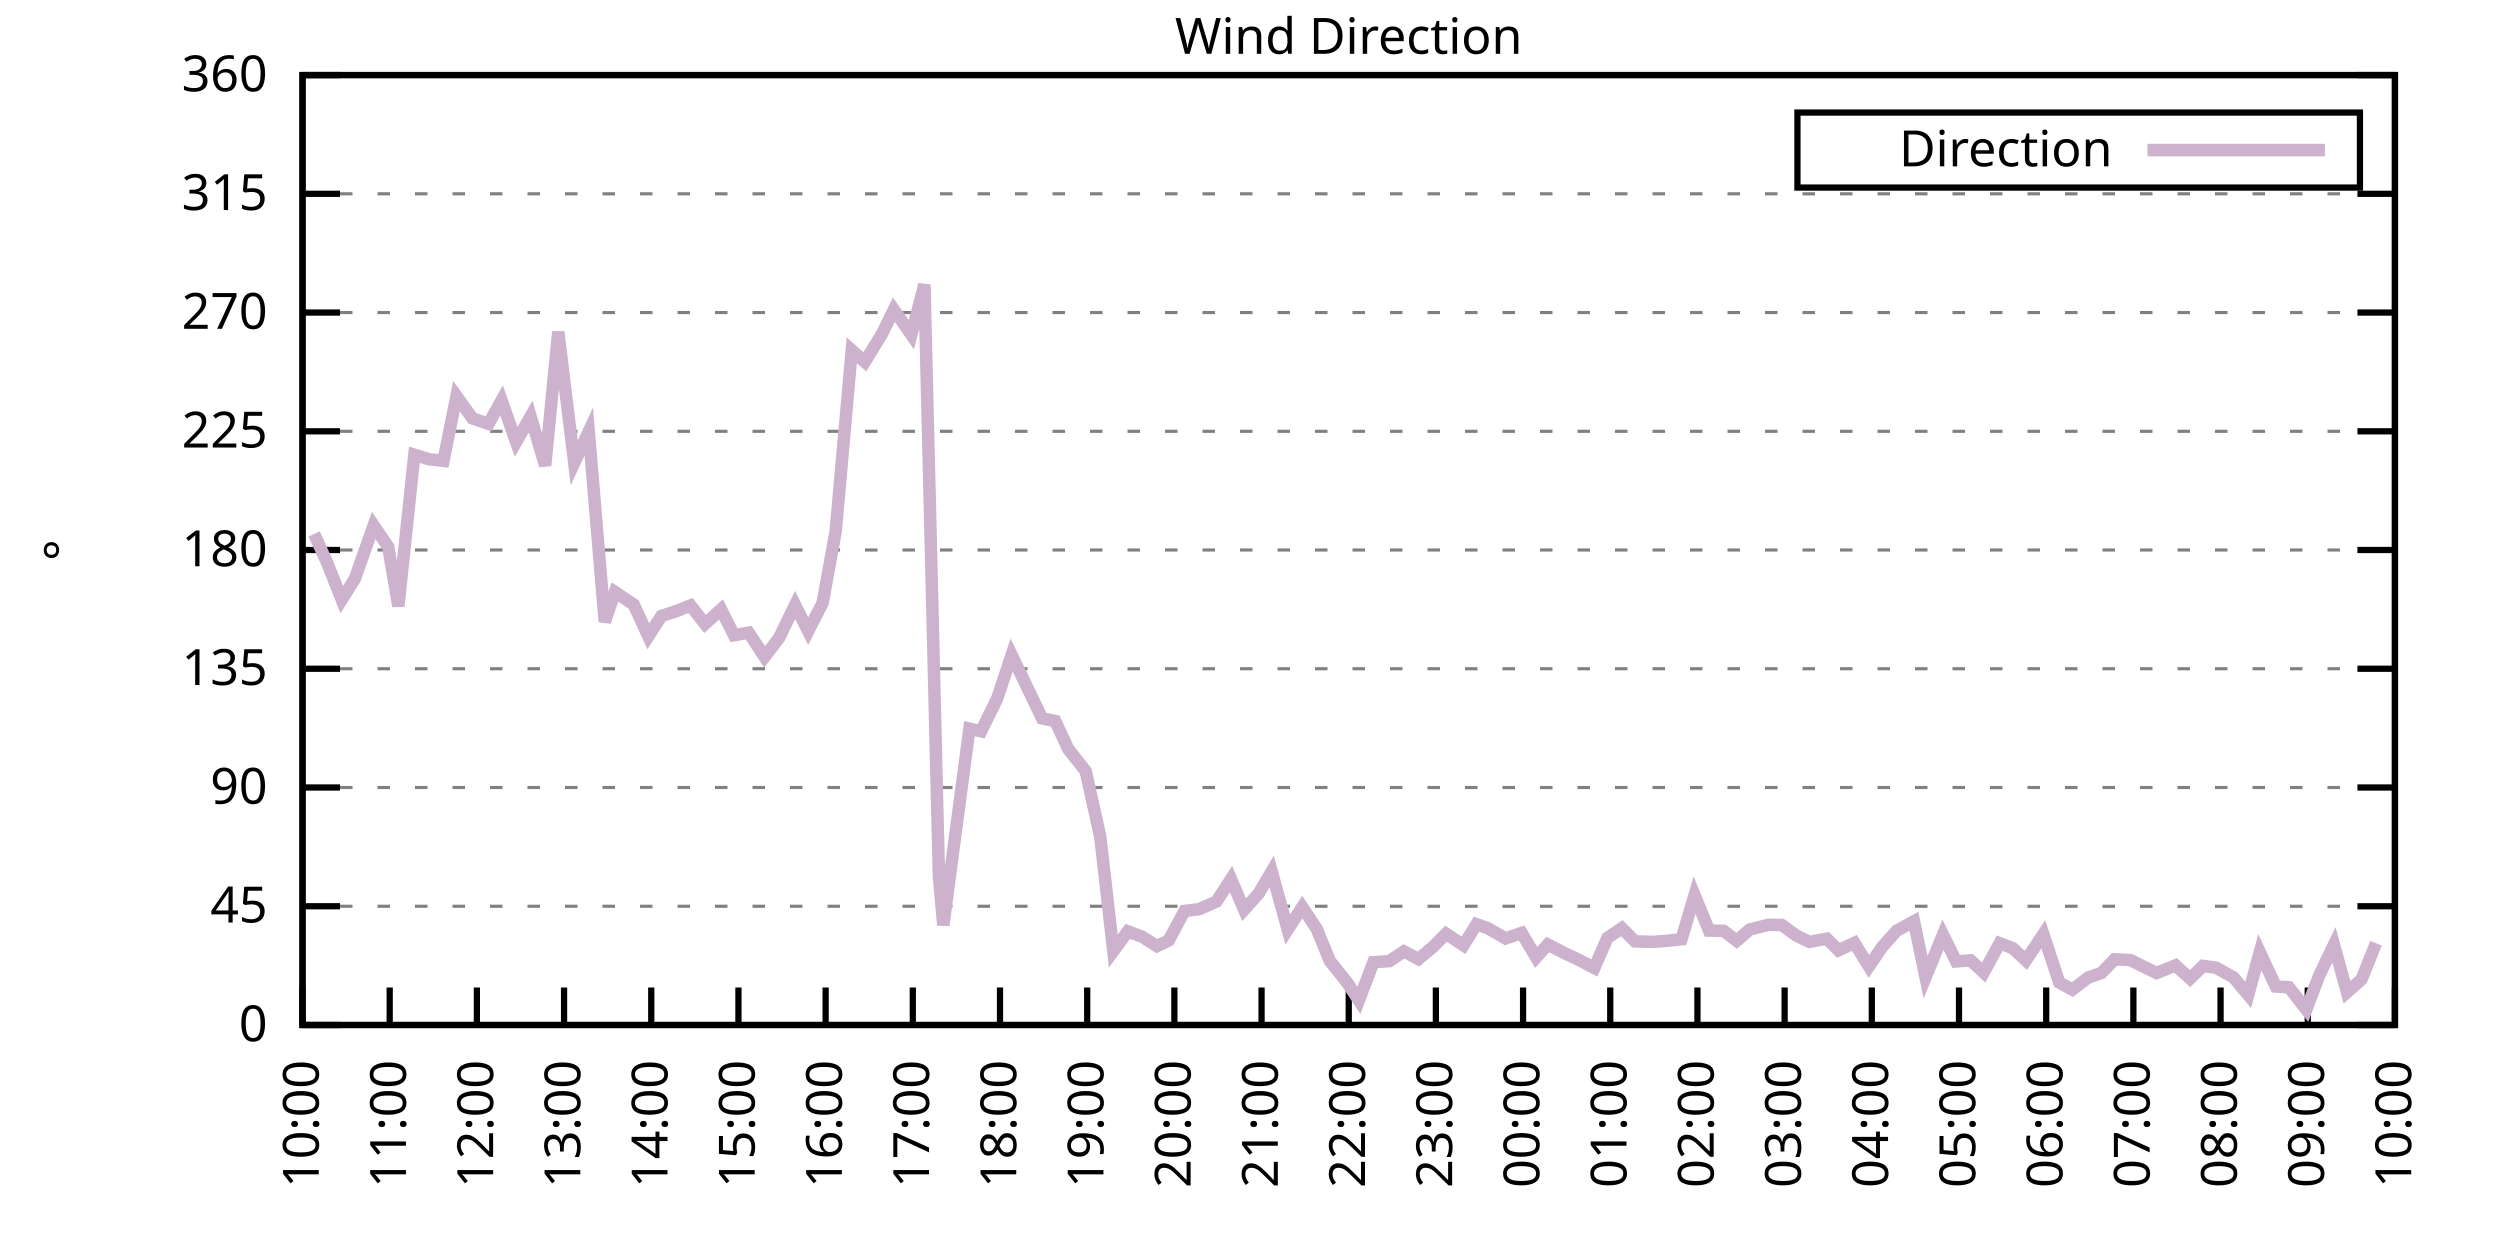
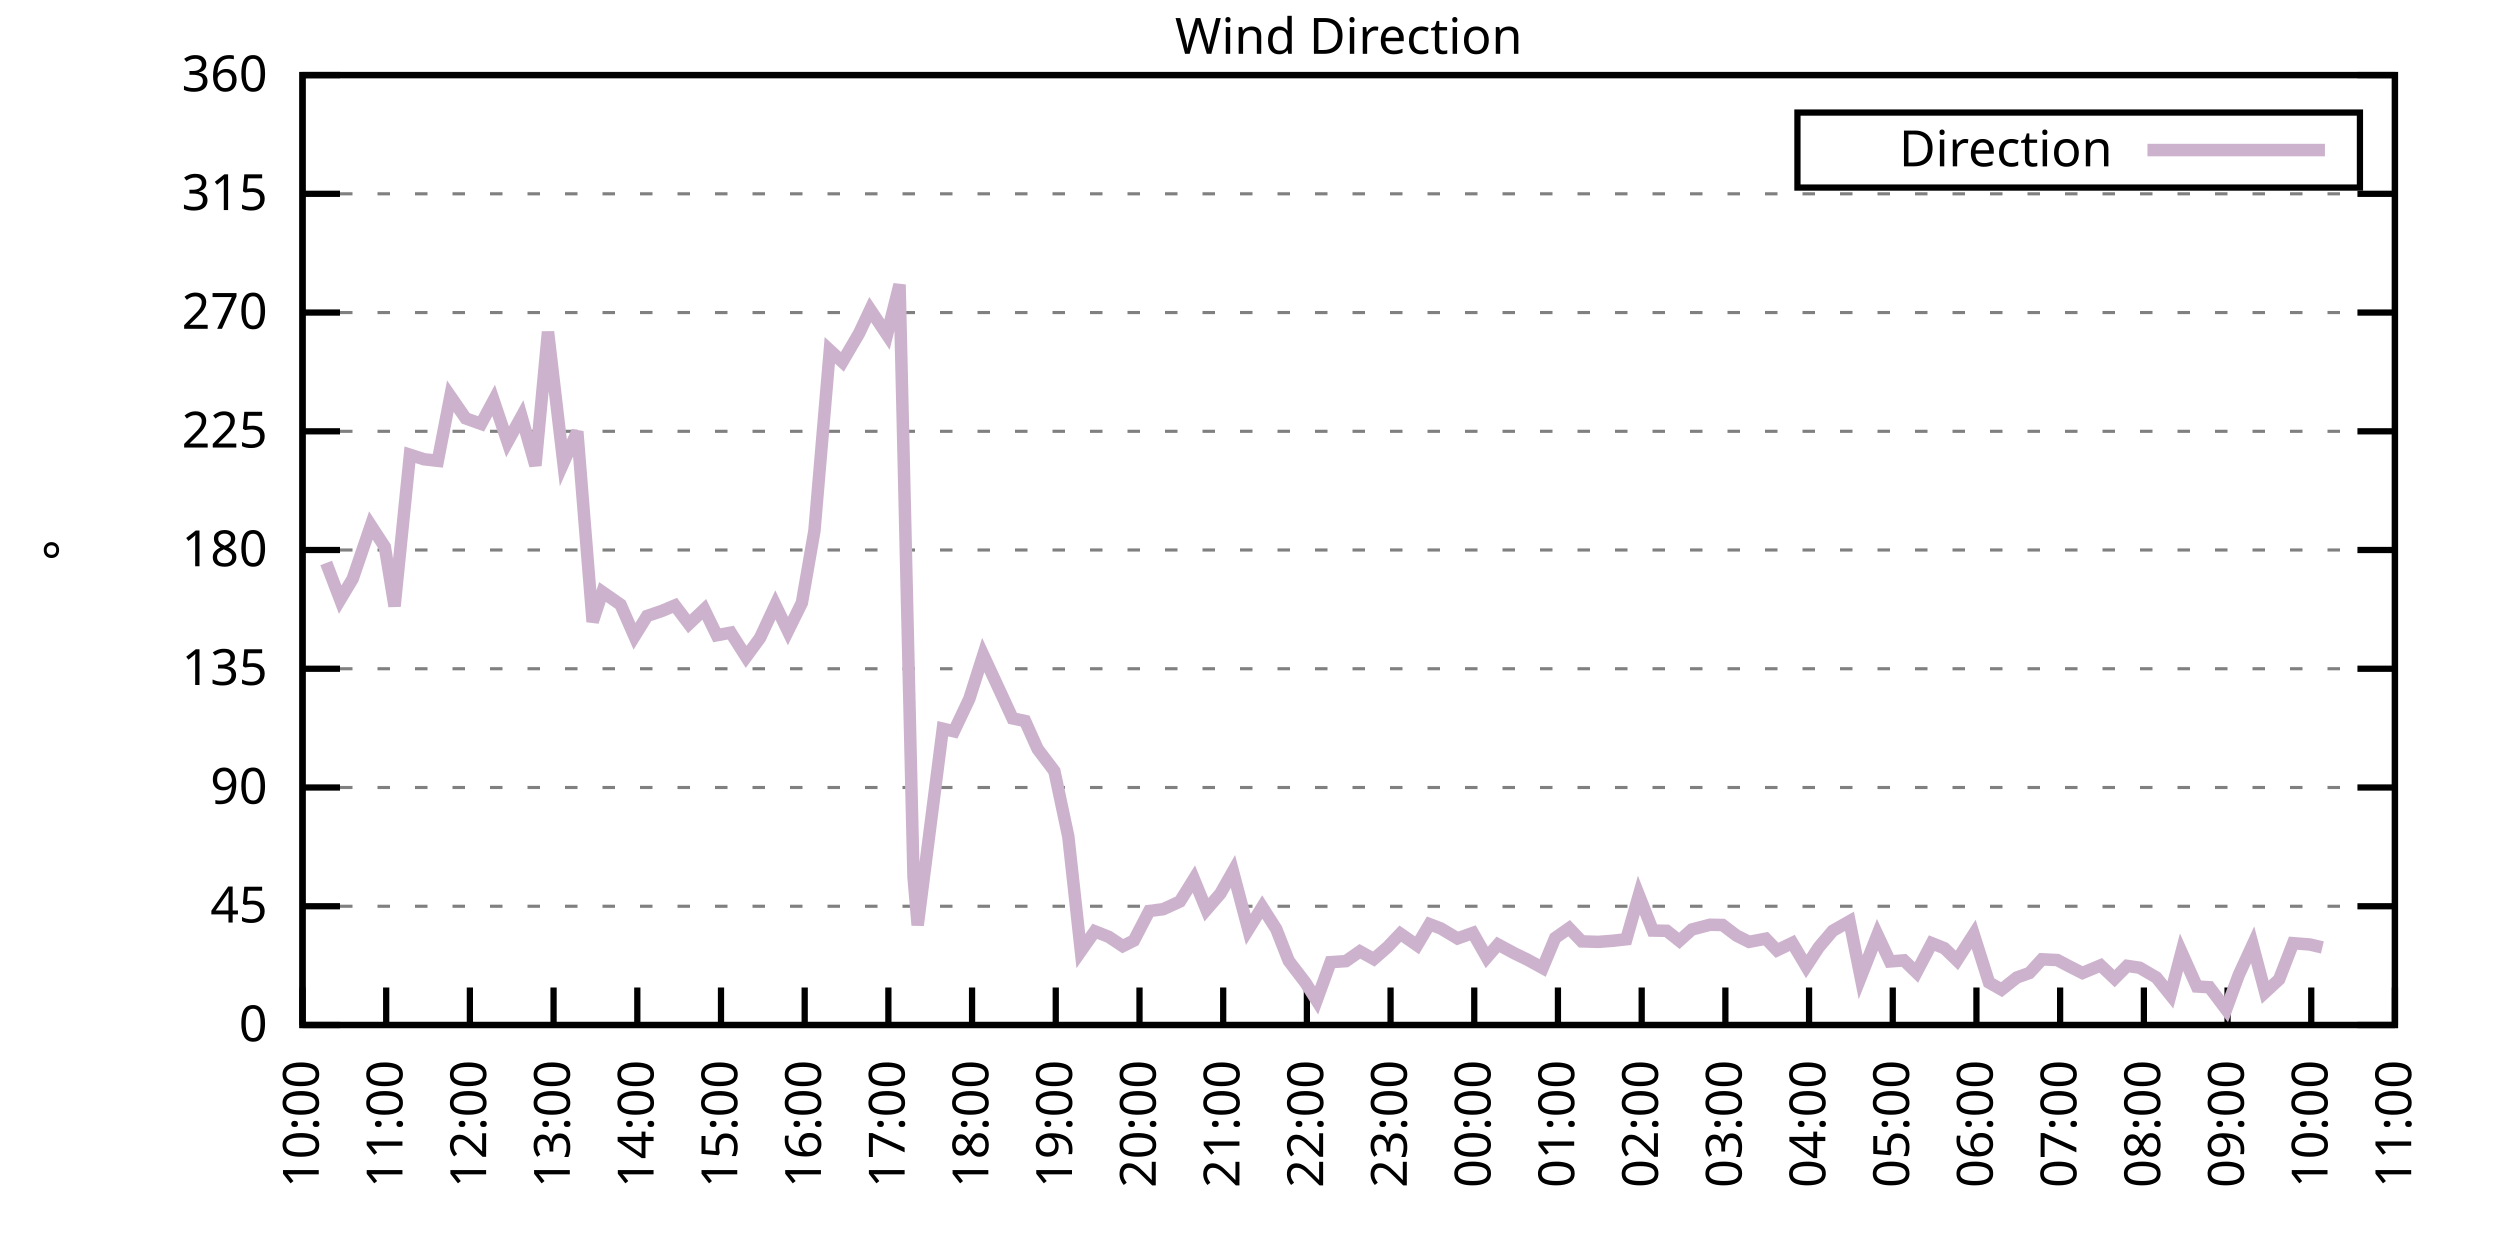
<svg xmlns="http://www.w3.org/2000/svg" xmlns:xlink="http://www.w3.org/1999/xlink" width="400" height="200" viewBox="0 0 400 200">
  <g id="gnuplot_canvas">
    <rect x="0" y="0" width="400" height="200" fill="none" />
    <defs>
      <circle id="gpDot" r="0.5" stroke-width="0.5" stroke="currentColor" />
      <path id="gpPt0" stroke-width="0.333" stroke="currentColor" d="M-1,0 h2 M0,-1 v2" />
      <path id="gpPt1" stroke-width="0.333" stroke="currentColor" d="M-1,-1 L1,1 M1,-1 L-1,1" />
      <path id="gpPt2" stroke-width="0.333" stroke="currentColor" d="M-1,0 L1,0 M0,-1 L0,1 M-1,-1 L1,1 M-1,1 L1,-1" />
      <rect id="gpPt3" stroke-width="0.333" stroke="currentColor" x="-1" y="-1" width="2" height="2" />
      <rect id="gpPt4" stroke-width="0.333" stroke="currentColor" fill="currentColor" x="-1" y="-1" width="2" height="2" />
      <circle id="gpPt5" stroke-width="0.333" stroke="currentColor" cx="0" cy="0" r="1" />
      <use xlink:href="#gpPt5" id="gpPt6" fill="currentColor" stroke="none" />
      <path id="gpPt7" stroke-width="0.333" stroke="currentColor" d="M0,-1.33 L-1.33,0.67 L1.33,0.67 z" />
      <use xlink:href="#gpPt7" id="gpPt8" fill="currentColor" stroke="none" />
      <use xlink:href="#gpPt7" id="gpPt9" stroke="currentColor" transform="rotate(180)" />
      <use xlink:href="#gpPt9" id="gpPt10" fill="currentColor" stroke="none" />
      <use xlink:href="#gpPt3" id="gpPt11" stroke="currentColor" transform="rotate(45)" />
      <use xlink:href="#gpPt11" id="gpPt12" fill="currentColor" stroke="none" />
      <path id="gpPt13" stroke-width="0.333" stroke="currentColor" d="M0,1.330 L1.265,0.411 L0.782,-1.067 L-0.782,-1.076 L-1.265,0.411 z" />
      <use xlink:href="#gpPt13" id="gpPt14" fill="currentColor" stroke="none" />
      <filter id="textbox" filterUnits="objectBoundingBox" x="0" y="0" height="1" width="1">
        <feFlood flood-color="white" flood-opacity="1" result="bgnd" />
        <feComposite in="SourceGraphic" in2="bgnd" operator="atop" />
      </filter>
      <filter id="greybox" filterUnits="objectBoundingBox" x="0" y="0" height="1" width="1">
        <feFlood flood-color="lightgrey" flood-opacity="1" result="grey" />
        <feComposite in="SourceGraphic" in2="grey" operator="atop" />
      </filter>
    </defs>
    <g fill="none" color="white" stroke="currentColor" stroke-width="1.00" stroke-linecap="butt" stroke-linejoin="miter">
</g>
    <g fill="none" color="black" stroke="currentColor" stroke-width="1.00" stroke-linecap="butt" stroke-linejoin="miter">
      <g stroke="none" shape-rendering="crispEdges">
        <polygon fill="rgb(255, 255, 255)" points="48.40,164.00 383.18,164.00 383.18,12.02 48.40,12.02 " />
      </g>
    </g>
    <g fill="none" color="black" stroke="currentColor" stroke-width="1.00" stroke-linecap="butt" stroke-linejoin="miter">
</g>
    <g fill="none" color="black" stroke="black" stroke-width="0.50" stroke-linecap="butt" stroke-linejoin="miter">
</g>
    <g fill="none" color="gray" stroke="currentColor" stroke-width="0.50" stroke-linecap="butt" stroke-linejoin="miter">
      <path stroke="gray" stroke-dasharray="2,4" class="gridline" d="M48.40,164.00 L383.19,164.00  " />
    </g>
    <g fill="none" color="gray" stroke="gray" stroke-width="1.00" stroke-linecap="butt" stroke-linejoin="miter">
</g>
    <g fill="none" color="black" stroke="currentColor" stroke-width="1.00" stroke-linecap="butt" stroke-linejoin="miter">
      <path stroke="black" d="M48.40,164.00 L54.40,164.00 M383.19,164.00 L377.19,164.00  " />
      <g transform="translate(42.80,166.60)" stroke="none" fill="black" font-family="Sans" font-size="8.00" text-anchor="end">
        <text>
          <tspan font-family="Sans"> 0</tspan>
        </text>
      </g>
    </g>
    <g fill="none" color="black" stroke="currentColor" stroke-width="1.00" stroke-linecap="butt" stroke-linejoin="miter">
</g>
    <g fill="none" color="black" stroke="black" stroke-width="0.50" stroke-linecap="butt" stroke-linejoin="miter">
</g>
    <g fill="none" color="gray" stroke="currentColor" stroke-width="0.50" stroke-linecap="butt" stroke-linejoin="miter">
      <path stroke="gray" stroke-dasharray="2,4" class="gridline" d="M48.40,145.00 L383.19,145.00  " />
    </g>
    <g fill="none" color="gray" stroke="gray" stroke-width="1.00" stroke-linecap="butt" stroke-linejoin="miter">
</g>
    <g fill="none" color="black" stroke="currentColor" stroke-width="1.00" stroke-linecap="butt" stroke-linejoin="miter">
      <path stroke="black" d="M48.40,145.00 L54.40,145.00 M383.19,145.00 L377.19,145.00  " />
      <g transform="translate(42.80,147.60)" stroke="none" fill="black" font-family="Sans" font-size="8.00" text-anchor="end">
        <text>
          <tspan font-family="Sans"> 45</tspan>
        </text>
      </g>
    </g>
    <g fill="none" color="black" stroke="currentColor" stroke-width="1.00" stroke-linecap="butt" stroke-linejoin="miter">
</g>
    <g fill="none" color="black" stroke="black" stroke-width="0.50" stroke-linecap="butt" stroke-linejoin="miter">
</g>
    <g fill="none" color="gray" stroke="currentColor" stroke-width="0.50" stroke-linecap="butt" stroke-linejoin="miter">
      <path stroke="gray" stroke-dasharray="2,4" class="gridline" d="M48.40,126.00 L383.19,126.00  " />
    </g>
    <g fill="none" color="gray" stroke="gray" stroke-width="1.00" stroke-linecap="butt" stroke-linejoin="miter">
</g>
    <g fill="none" color="black" stroke="currentColor" stroke-width="1.00" stroke-linecap="butt" stroke-linejoin="miter">
      <path stroke="black" d="M48.40,126.00 L54.40,126.00 M383.19,126.00 L377.19,126.00  " />
      <g transform="translate(42.80,128.60)" stroke="none" fill="black" font-family="Sans" font-size="8.00" text-anchor="end">
        <text>
          <tspan font-family="Sans"> 90</tspan>
        </text>
      </g>
    </g>
    <g fill="none" color="black" stroke="currentColor" stroke-width="1.00" stroke-linecap="butt" stroke-linejoin="miter">
</g>
    <g fill="none" color="black" stroke="black" stroke-width="0.50" stroke-linecap="butt" stroke-linejoin="miter">
</g>
    <g fill="none" color="gray" stroke="currentColor" stroke-width="0.50" stroke-linecap="butt" stroke-linejoin="miter">
      <path stroke="gray" stroke-dasharray="2,4" class="gridline" d="M48.40,107.00 L383.19,107.00  " />
    </g>
    <g fill="none" color="gray" stroke="gray" stroke-width="1.00" stroke-linecap="butt" stroke-linejoin="miter">
</g>
    <g fill="none" color="black" stroke="currentColor" stroke-width="1.00" stroke-linecap="butt" stroke-linejoin="miter">
      <path stroke="black" d="M48.40,107.00 L54.40,107.00 M383.19,107.00 L377.19,107.00  " />
      <g transform="translate(42.80,109.60)" stroke="none" fill="black" font-family="Sans" font-size="8.00" text-anchor="end">
        <text>
          <tspan font-family="Sans"> 135</tspan>
        </text>
      </g>
    </g>
    <g fill="none" color="black" stroke="currentColor" stroke-width="1.00" stroke-linecap="butt" stroke-linejoin="miter">
</g>
    <g fill="none" color="black" stroke="black" stroke-width="0.50" stroke-linecap="butt" stroke-linejoin="miter">
</g>
    <g fill="none" color="gray" stroke="currentColor" stroke-width="0.50" stroke-linecap="butt" stroke-linejoin="miter">
      <path stroke="gray" stroke-dasharray="2,4" class="gridline" d="M48.40,88.00 L383.19,88.00  " />
    </g>
    <g fill="none" color="gray" stroke="gray" stroke-width="1.00" stroke-linecap="butt" stroke-linejoin="miter">
</g>
    <g fill="none" color="black" stroke="currentColor" stroke-width="1.00" stroke-linecap="butt" stroke-linejoin="miter">
      <path stroke="black" d="M48.40,88.00 L54.40,88.00 M383.19,88.00 L377.19,88.00  " />
      <g transform="translate(42.80,90.60)" stroke="none" fill="black" font-family="Sans" font-size="8.00" text-anchor="end">
        <text>
          <tspan font-family="Sans"> 180</tspan>
        </text>
      </g>
    </g>
    <g fill="none" color="black" stroke="currentColor" stroke-width="1.00" stroke-linecap="butt" stroke-linejoin="miter">
</g>
    <g fill="none" color="black" stroke="black" stroke-width="0.50" stroke-linecap="butt" stroke-linejoin="miter">
</g>
    <g fill="none" color="gray" stroke="currentColor" stroke-width="0.50" stroke-linecap="butt" stroke-linejoin="miter">
      <path stroke="gray" stroke-dasharray="2,4" class="gridline" d="M48.40,69.01 L383.19,69.01  " />
    </g>
    <g fill="none" color="gray" stroke="gray" stroke-width="1.00" stroke-linecap="butt" stroke-linejoin="miter">
</g>
    <g fill="none" color="black" stroke="currentColor" stroke-width="1.00" stroke-linecap="butt" stroke-linejoin="miter">
      <path stroke="black" d="M48.40,69.01 L54.40,69.01 M383.19,69.01 L377.19,69.01  " />
      <g transform="translate(42.80,71.61)" stroke="none" fill="black" font-family="Sans" font-size="8.00" text-anchor="end">
        <text>
          <tspan font-family="Sans"> 225</tspan>
        </text>
      </g>
    </g>
    <g fill="none" color="black" stroke="currentColor" stroke-width="1.00" stroke-linecap="butt" stroke-linejoin="miter">
</g>
    <g fill="none" color="black" stroke="black" stroke-width="0.50" stroke-linecap="butt" stroke-linejoin="miter">
</g>
    <g fill="none" color="gray" stroke="currentColor" stroke-width="0.50" stroke-linecap="butt" stroke-linejoin="miter">
      <path stroke="gray" stroke-dasharray="2,4" class="gridline" d="M48.40,50.01 L383.19,50.01  " />
    </g>
    <g fill="none" color="gray" stroke="gray" stroke-width="1.00" stroke-linecap="butt" stroke-linejoin="miter">
</g>
    <g fill="none" color="black" stroke="currentColor" stroke-width="1.00" stroke-linecap="butt" stroke-linejoin="miter">
      <path stroke="black" d="M48.40,50.01 L54.40,50.01 M383.19,50.01 L377.19,50.01  " />
      <g transform="translate(42.80,52.61)" stroke="none" fill="black" font-family="Sans" font-size="8.00" text-anchor="end">
        <text>
          <tspan font-family="Sans"> 270</tspan>
        </text>
      </g>
    </g>
    <g fill="none" color="black" stroke="currentColor" stroke-width="1.00" stroke-linecap="butt" stroke-linejoin="miter">
</g>
    <g fill="none" color="black" stroke="black" stroke-width="0.50" stroke-linecap="butt" stroke-linejoin="miter">
</g>
    <g fill="none" color="gray" stroke="currentColor" stroke-width="0.50" stroke-linecap="butt" stroke-linejoin="miter">
      <path stroke="gray" stroke-dasharray="2,4" class="gridline" d="M48.40,31.01 L383.19,31.01  " />
    </g>
    <g fill="none" color="gray" stroke="gray" stroke-width="1.00" stroke-linecap="butt" stroke-linejoin="miter">
</g>
    <g fill="none" color="black" stroke="currentColor" stroke-width="1.00" stroke-linecap="butt" stroke-linejoin="miter">
      <path stroke="black" d="M48.40,31.01 L54.40,31.01 M383.19,31.01 L377.19,31.01  " />
      <g transform="translate(42.80,33.61)" stroke="none" fill="black" font-family="Sans" font-size="8.00" text-anchor="end">
        <text>
          <tspan font-family="Sans"> 315</tspan>
        </text>
      </g>
    </g>
    <g fill="none" color="black" stroke="currentColor" stroke-width="1.00" stroke-linecap="butt" stroke-linejoin="miter">
</g>
    <g fill="none" color="black" stroke="black" stroke-width="0.50" stroke-linecap="butt" stroke-linejoin="miter">
</g>
    <g fill="none" color="gray" stroke="currentColor" stroke-width="0.50" stroke-linecap="butt" stroke-linejoin="miter">
      <path stroke="gray" stroke-dasharray="2,4" class="gridline" d="M48.40,12.01 L383.19,12.01  " />
    </g>
    <g fill="none" color="gray" stroke="gray" stroke-width="1.00" stroke-linecap="butt" stroke-linejoin="miter">
</g>
    <g fill="none" color="black" stroke="currentColor" stroke-width="1.00" stroke-linecap="butt" stroke-linejoin="miter">
      <path stroke="black" d="M48.40,12.01 L54.40,12.01 M383.19,12.01 L377.19,12.01  " />
      <g transform="translate(42.80,14.61)" stroke="none" fill="black" font-family="Sans" font-size="8.00" text-anchor="end">
        <text>
          <tspan font-family="Sans"> 360</tspan>
        </text>
      </g>
    </g>
    <g fill="none" color="black" stroke="currentColor" stroke-width="1.00" stroke-linecap="butt" stroke-linejoin="miter">
      <path stroke="black" d="M48.40,164.00 L48.40,158.00  " />
      <g transform="translate(51.00,169.60) rotate(270.00)" stroke="none" fill="black" font-family="Sans" font-size="8.00" text-anchor="end">
        <text>
          <tspan font-family="Sans">10:00</tspan>
        </text>
      </g>
    </g>
    <g fill="none" color="black" stroke="currentColor" stroke-width="1.00" stroke-linecap="butt" stroke-linejoin="miter">
-       <path stroke="black" d="M62.35,164.00 L62.35,158.00  " />
-       <g transform="translate(64.95,169.60) rotate(270.00)" stroke="none" fill="black" font-family="Sans" font-size="8.00" text-anchor="end">
+       <path stroke="black" d="M61.79,164.00 L61.79,158.00  " />
+       <g transform="translate(64.39,169.60) rotate(270.00)" stroke="none" fill="black" font-family="Sans" font-size="8.00" text-anchor="end">
        <text>
          <tspan font-family="Sans">11:00</tspan>
        </text>
      </g>
    </g>
    <g fill="none" color="black" stroke="currentColor" stroke-width="1.00" stroke-linecap="butt" stroke-linejoin="miter">
-       <path stroke="black" d="M76.30,164.00 L76.30,158.00  " />
-       <g transform="translate(78.90,169.60) rotate(270.00)" stroke="none" fill="black" font-family="Sans" font-size="8.00" text-anchor="end">
+       <path stroke="black" d="M75.18,164.00 L75.18,158.00  " />
+       <g transform="translate(77.78,169.60) rotate(270.00)" stroke="none" fill="black" font-family="Sans" font-size="8.00" text-anchor="end">
        <text>
          <tspan font-family="Sans">12:00</tspan>
        </text>
      </g>
    </g>
    <g fill="none" color="black" stroke="currentColor" stroke-width="1.00" stroke-linecap="butt" stroke-linejoin="miter">
-       <path stroke="black" d="M90.25,164.00 L90.25,158.00  " />
-       <g transform="translate(92.85,169.60) rotate(270.00)" stroke="none" fill="black" font-family="Sans" font-size="8.00" text-anchor="end">
+       <path stroke="black" d="M88.57,164.00 L88.57,158.00  " />
+       <g transform="translate(91.17,169.60) rotate(270.00)" stroke="none" fill="black" font-family="Sans" font-size="8.00" text-anchor="end">
        <text>
          <tspan font-family="Sans">13:00</tspan>
        </text>
      </g>
    </g>
    <g fill="none" color="black" stroke="currentColor" stroke-width="1.00" stroke-linecap="butt" stroke-linejoin="miter">
-       <path stroke="black" d="M104.20,164.00 L104.20,158.00  " />
-       <g transform="translate(106.80,169.60) rotate(270.00)" stroke="none" fill="black" font-family="Sans" font-size="8.00" text-anchor="end">
+       <path stroke="black" d="M101.97,164.00 L101.97,158.00  " />
+       <g transform="translate(104.57,169.60) rotate(270.00)" stroke="none" fill="black" font-family="Sans" font-size="8.00" text-anchor="end">
        <text>
          <tspan font-family="Sans">14:00</tspan>
        </text>
      </g>
    </g>
    <g fill="none" color="black" stroke="currentColor" stroke-width="1.00" stroke-linecap="butt" stroke-linejoin="miter">
-       <path stroke="black" d="M118.15,164.00 L118.15,158.00  " />
-       <g transform="translate(120.75,169.60) rotate(270.00)" stroke="none" fill="black" font-family="Sans" font-size="8.00" text-anchor="end">
+       <path stroke="black" d="M115.36,164.00 L115.36,158.00  " />
+       <g transform="translate(117.96,169.60) rotate(270.00)" stroke="none" fill="black" font-family="Sans" font-size="8.00" text-anchor="end">
        <text>
          <tspan font-family="Sans">15:00</tspan>
        </text>
      </g>
    </g>
    <g fill="none" color="black" stroke="currentColor" stroke-width="1.00" stroke-linecap="butt" stroke-linejoin="miter">
-       <path stroke="black" d="M132.10,164.00 L132.10,158.00  " />
-       <g transform="translate(134.70,169.60) rotate(270.00)" stroke="none" fill="black" font-family="Sans" font-size="8.00" text-anchor="end">
+       <path stroke="black" d="M128.75,164.00 L128.75,158.00  " />
+       <g transform="translate(131.35,169.60) rotate(270.00)" stroke="none" fill="black" font-family="Sans" font-size="8.00" text-anchor="end">
        <text>
          <tspan font-family="Sans">16:00</tspan>
        </text>
      </g>
    </g>
    <g fill="none" color="black" stroke="currentColor" stroke-width="1.00" stroke-linecap="butt" stroke-linejoin="miter">
-       <path stroke="black" d="M146.05,164.00 L146.05,158.00  " />
-       <g transform="translate(148.65,169.60) rotate(270.00)" stroke="none" fill="black" font-family="Sans" font-size="8.00" text-anchor="end">
+       <path stroke="black" d="M142.14,164.00 L142.14,158.00  " />
+       <g transform="translate(144.74,169.60) rotate(270.00)" stroke="none" fill="black" font-family="Sans" font-size="8.00" text-anchor="end">
        <text>
          <tspan font-family="Sans">17:00</tspan>
        </text>
      </g>
    </g>
    <g fill="none" color="black" stroke="currentColor" stroke-width="1.00" stroke-linecap="butt" stroke-linejoin="miter">
-       <path stroke="black" d="M160.00,164.00 L160.00,158.00  " />
-       <g transform="translate(162.60,169.60) rotate(270.00)" stroke="none" fill="black" font-family="Sans" font-size="8.00" text-anchor="end">
+       <path stroke="black" d="M155.53,164.00 L155.53,158.00  " />
+       <g transform="translate(158.13,169.60) rotate(270.00)" stroke="none" fill="black" font-family="Sans" font-size="8.00" text-anchor="end">
        <text>
          <tspan font-family="Sans">18:00</tspan>
        </text>
      </g>
    </g>
    <g fill="none" color="black" stroke="currentColor" stroke-width="1.00" stroke-linecap="butt" stroke-linejoin="miter">
-       <path stroke="black" d="M173.95,164.00 L173.95,158.00  " />
-       <g transform="translate(176.55,169.60) rotate(270.00)" stroke="none" fill="black" font-family="Sans" font-size="8.00" text-anchor="end">
+       <path stroke="black" d="M168.92,164.00 L168.92,158.00  " />
+       <g transform="translate(171.52,169.60) rotate(270.00)" stroke="none" fill="black" font-family="Sans" font-size="8.00" text-anchor="end">
        <text>
          <tspan font-family="Sans">19:00</tspan>
        </text>
      </g>
    </g>
    <g fill="none" color="black" stroke="currentColor" stroke-width="1.00" stroke-linecap="butt" stroke-linejoin="miter">
-       <path stroke="black" d="M187.90,164.00 L187.90,158.00  " />
-       <g transform="translate(190.50,169.60) rotate(270.00)" stroke="none" fill="black" font-family="Sans" font-size="8.00" text-anchor="end">
+       <path stroke="black" d="M182.32,164.00 L182.32,158.00  " />
+       <g transform="translate(184.92,169.60) rotate(270.00)" stroke="none" fill="black" font-family="Sans" font-size="8.00" text-anchor="end">
        <text>
          <tspan font-family="Sans">20:00</tspan>
        </text>
      </g>
    </g>
    <g fill="none" color="black" stroke="currentColor" stroke-width="1.00" stroke-linecap="butt" stroke-linejoin="miter">
-       <path stroke="black" d="M201.85,164.00 L201.85,158.00  " />
-       <g transform="translate(204.45,169.60) rotate(270.00)" stroke="none" fill="black" font-family="Sans" font-size="8.00" text-anchor="end">
+       <path stroke="black" d="M195.71,164.00 L195.71,158.00  " />
+       <g transform="translate(198.31,169.60) rotate(270.00)" stroke="none" fill="black" font-family="Sans" font-size="8.00" text-anchor="end">
        <text>
          <tspan font-family="Sans">21:00</tspan>
        </text>
      </g>
    </g>
    <g fill="none" color="black" stroke="currentColor" stroke-width="1.00" stroke-linecap="butt" stroke-linejoin="miter">
-       <path stroke="black" d="M215.80,164.00 L215.80,158.00  " />
-       <g transform="translate(218.40,169.60) rotate(270.00)" stroke="none" fill="black" font-family="Sans" font-size="8.00" text-anchor="end">
+       <path stroke="black" d="M209.10,164.00 L209.10,158.00  " />
+       <g transform="translate(211.70,169.60) rotate(270.00)" stroke="none" fill="black" font-family="Sans" font-size="8.00" text-anchor="end">
        <text>
          <tspan font-family="Sans">22:00</tspan>
        </text>
      </g>
    </g>
    <g fill="none" color="black" stroke="currentColor" stroke-width="1.00" stroke-linecap="butt" stroke-linejoin="miter">
-       <path stroke="black" d="M229.74,164.00 L229.74,158.00  " />
-       <g transform="translate(232.34,169.60) rotate(270.00)" stroke="none" fill="black" font-family="Sans" font-size="8.00" text-anchor="end">
+       <path stroke="black" d="M222.49,164.00 L222.49,158.00  " />
+       <g transform="translate(225.09,169.60) rotate(270.00)" stroke="none" fill="black" font-family="Sans" font-size="8.00" text-anchor="end">
        <text>
          <tspan font-family="Sans">23:00</tspan>
        </text>
      </g>
    </g>
    <g fill="none" color="black" stroke="currentColor" stroke-width="1.00" stroke-linecap="butt" stroke-linejoin="miter">
-       <path stroke="black" d="M243.69,164.00 L243.69,158.00  " />
-       <g transform="translate(246.29,169.60) rotate(270.00)" stroke="none" fill="black" font-family="Sans" font-size="8.00" text-anchor="end">
+       <path stroke="black" d="M235.88,164.00 L235.88,158.00  " />
+       <g transform="translate(238.48,169.60) rotate(270.00)" stroke="none" fill="black" font-family="Sans" font-size="8.00" text-anchor="end">
        <text>
          <tspan font-family="Sans">00:00</tspan>
        </text>
      </g>
    </g>
    <g fill="none" color="black" stroke="currentColor" stroke-width="1.00" stroke-linecap="butt" stroke-linejoin="miter">
-       <path stroke="black" d="M257.64,164.00 L257.64,158.00  " />
-       <g transform="translate(260.24,169.60) rotate(270.00)" stroke="none" fill="black" font-family="Sans" font-size="8.00" text-anchor="end">
+       <path stroke="black" d="M249.27,164.00 L249.27,158.00  " />
+       <g transform="translate(251.87,169.60) rotate(270.00)" stroke="none" fill="black" font-family="Sans" font-size="8.00" text-anchor="end">
        <text>
          <tspan font-family="Sans">01:00</tspan>
        </text>
      </g>
    </g>
    <g fill="none" color="black" stroke="currentColor" stroke-width="1.00" stroke-linecap="butt" stroke-linejoin="miter">
-       <path stroke="black" d="M271.59,164.00 L271.59,158.00  " />
-       <g transform="translate(274.19,169.60) rotate(270.00)" stroke="none" fill="black" font-family="Sans" font-size="8.00" text-anchor="end">
+       <path stroke="black" d="M262.67,164.00 L262.67,158.00  " />
+       <g transform="translate(265.27,169.60) rotate(270.00)" stroke="none" fill="black" font-family="Sans" font-size="8.00" text-anchor="end">
        <text>
          <tspan font-family="Sans">02:00</tspan>
        </text>
      </g>
    </g>
    <g fill="none" color="black" stroke="currentColor" stroke-width="1.00" stroke-linecap="butt" stroke-linejoin="miter">
-       <path stroke="black" d="M285.54,164.00 L285.54,158.00  " />
-       <g transform="translate(288.14,169.60) rotate(270.00)" stroke="none" fill="black" font-family="Sans" font-size="8.00" text-anchor="end">
+       <path stroke="black" d="M276.06,164.00 L276.06,158.00  " />
+       <g transform="translate(278.66,169.60) rotate(270.00)" stroke="none" fill="black" font-family="Sans" font-size="8.00" text-anchor="end">
        <text>
          <tspan font-family="Sans">03:00</tspan>
        </text>
      </g>
    </g>
    <g fill="none" color="black" stroke="currentColor" stroke-width="1.00" stroke-linecap="butt" stroke-linejoin="miter">
-       <path stroke="black" d="M299.49,164.00 L299.49,158.00  " />
-       <g transform="translate(302.09,169.60) rotate(270.00)" stroke="none" fill="black" font-family="Sans" font-size="8.00" text-anchor="end">
+       <path stroke="black" d="M289.45,164.00 L289.45,158.00  " />
+       <g transform="translate(292.05,169.60) rotate(270.00)" stroke="none" fill="black" font-family="Sans" font-size="8.00" text-anchor="end">
        <text>
          <tspan font-family="Sans">04:00</tspan>
        </text>
      </g>
    </g>
    <g fill="none" color="black" stroke="currentColor" stroke-width="1.00" stroke-linecap="butt" stroke-linejoin="miter">
-       <path stroke="black" d="M313.44,164.00 L313.44,158.00  " />
-       <g transform="translate(316.04,169.60) rotate(270.00)" stroke="none" fill="black" font-family="Sans" font-size="8.00" text-anchor="end">
+       <path stroke="black" d="M302.84,164.00 L302.84,158.00  " />
+       <g transform="translate(305.44,169.60) rotate(270.00)" stroke="none" fill="black" font-family="Sans" font-size="8.00" text-anchor="end">
        <text>
          <tspan font-family="Sans">05:00</tspan>
        </text>
      </g>
    </g>
    <g fill="none" color="black" stroke="currentColor" stroke-width="1.00" stroke-linecap="butt" stroke-linejoin="miter">
-       <path stroke="black" d="M327.39,164.00 L327.39,158.00  " />
-       <g transform="translate(329.99,169.60) rotate(270.00)" stroke="none" fill="black" font-family="Sans" font-size="8.00" text-anchor="end">
+       <path stroke="black" d="M316.23,164.00 L316.23,158.00  " />
+       <g transform="translate(318.83,169.60) rotate(270.00)" stroke="none" fill="black" font-family="Sans" font-size="8.00" text-anchor="end">
        <text>
          <tspan font-family="Sans">06:00</tspan>
        </text>
      </g>
    </g>
    <g fill="none" color="black" stroke="currentColor" stroke-width="1.00" stroke-linecap="butt" stroke-linejoin="miter">
-       <path stroke="black" d="M341.34,164.00 L341.34,158.00  " />
-       <g transform="translate(343.94,169.60) rotate(270.00)" stroke="none" fill="black" font-family="Sans" font-size="8.00" text-anchor="end">
+       <path stroke="black" d="M329.62,164.00 L329.62,158.00  " />
+       <g transform="translate(332.22,169.60) rotate(270.00)" stroke="none" fill="black" font-family="Sans" font-size="8.00" text-anchor="end">
        <text>
          <tspan font-family="Sans">07:00</tspan>
        </text>
      </g>
    </g>
    <g fill="none" color="black" stroke="currentColor" stroke-width="1.00" stroke-linecap="butt" stroke-linejoin="miter">
-       <path stroke="black" d="M355.29,164.00 L355.29,158.00  " />
-       <g transform="translate(357.89,169.60) rotate(270.00)" stroke="none" fill="black" font-family="Sans" font-size="8.00" text-anchor="end">
+       <path stroke="black" d="M343.02,164.00 L343.02,158.00  " />
+       <g transform="translate(345.62,169.60) rotate(270.00)" stroke="none" fill="black" font-family="Sans" font-size="8.00" text-anchor="end">
        <text>
          <tspan font-family="Sans">08:00</tspan>
        </text>
      </g>
    </g>
    <g fill="none" color="black" stroke="currentColor" stroke-width="1.00" stroke-linecap="butt" stroke-linejoin="miter">
-       <path stroke="black" d="M369.24,164.00 L369.24,158.00  " />
-       <g transform="translate(371.84,169.60) rotate(270.00)" stroke="none" fill="black" font-family="Sans" font-size="8.00" text-anchor="end">
+       <path stroke="black" d="M356.41,164.00 L356.41,158.00  " />
+       <g transform="translate(359.01,169.60) rotate(270.00)" stroke="none" fill="black" font-family="Sans" font-size="8.00" text-anchor="end">
        <text>
          <tspan font-family="Sans">09:00</tspan>
+         </text>
+       </g>
+     </g>
+     <g fill="none" color="black" stroke="currentColor" stroke-width="1.00" stroke-linecap="butt" stroke-linejoin="miter">
+       <path stroke="black" d="M369.80,164.00 L369.80,158.00  " />
+       <g transform="translate(372.40,169.60) rotate(270.00)" stroke="none" fill="black" font-family="Sans" font-size="8.00" text-anchor="end">
+         <text>
+           <tspan font-family="Sans">10:00</tspan>
        </text>
      </g>
    </g>
    <g fill="none" color="black" stroke="currentColor" stroke-width="1.00" stroke-linecap="butt" stroke-linejoin="miter">
      <path stroke="black" d="M383.19,164.00 L383.19,158.00  " />
      <g transform="translate(385.79,169.60) rotate(270.00)" stroke="none" fill="black" font-family="Sans" font-size="8.00" text-anchor="end">
        <text>
-           <tspan font-family="Sans">10:00</tspan>
+           <tspan font-family="Sans">11:00</tspan>
        </text>
      </g>
    </g>
    <g fill="none" color="black" stroke="currentColor" stroke-width="1.00" stroke-linecap="butt" stroke-linejoin="miter">
</g>
    <g fill="none" color="black" stroke="currentColor" stroke-width="1.00" stroke-linecap="butt" stroke-linejoin="miter">
      <path stroke="black" d="M48.40,12.01 L48.40,164.00 L383.19,164.00 L383.19,12.01 L48.40,12.01 Z  " />
    </g>
    <g fill="none" color="black" stroke="currentColor" stroke-width="1.00" stroke-linecap="butt" stroke-linejoin="miter">
</g>
    <g fill="none" color="black" stroke="currentColor" stroke-width="1.00" stroke-linecap="butt" stroke-linejoin="miter">
      <path stroke="black" d="M287.59,30.01 L287.59,18.01 L377.59,18.01 L377.59,30.01 L287.59,30.01 Z  " />
    </g>
    <g id="Wind_direction_plot_1">
      <g fill="none" color="white" stroke="black" stroke-width="2.00" stroke-linecap="butt" stroke-linejoin="miter">
</g>
      <g fill="none" color="black" stroke="currentColor" stroke-width="2.00" stroke-linecap="butt" stroke-linejoin="miter">
        <g transform="translate(337.99,26.61)" stroke="none" fill="black" font-family="Sans" font-size="8.00" text-anchor="end">
          <text>
            <tspan font-family="Sans">Direction</tspan>
          </text>
        </g>
      </g>
      <g fill="none" color="black" stroke="currentColor" stroke-width="2.00" stroke-linecap="butt" stroke-linejoin="miter">
-         <path stroke="rgb(204, 178, 204)" d="M343.59,24.01 L371.99,24.01 M50.26,85.43 L52.35,90.07 L54.68,95.94 L56.77,92.61 L59.79,84.08 L62.12,87.50   L63.74,97.00 L66.30,72.76 L68.63,73.48 L70.95,73.73 L73.04,63.39 L75.60,66.94 L78.16,67.82 L80.25,64.07   L82.58,70.70 L84.90,66.64 L87.23,74.49 L89.32,53.09 L91.88,74.07 L94.20,69.05 L96.76,99.49 L98.39,94.72   L101.41,96.74 L103.73,101.81 L105.83,98.56 L108.38,97.72 L110.48,96.87 L112.80,99.83 L115.36,97.50 L117.45,101.64   L119.78,101.22 L122.33,105.10 L124.66,102.06 L127.22,96.79 L129.31,100.97 L131.63,96.45 L133.72,84.92 L136.28,56.04   L138.37,57.90 L141.16,53.34 L143.02,49.54 L145.81,53.55 L147.91,45.53 L150.23,140.27 L150.93,148.04 L155.11,116.59   L156.97,117.01 L159.53,111.82 L161.86,104.81 L164.18,109.62 L166.74,114.94 L168.83,115.36 L170.92,119.84 L173.71,123.38   L176.04,133.86 L178.13,152.18 L180.46,149.01 L182.78,149.90 L185.11,151.38 L186.97,150.49 L189.52,145.76 L191.85,145.47   L194.64,144.24 L196.96,140.65 L199.06,145.55 L201.38,142.97 L203.47,139.43 L206.03,148.72 L208.36,145.13 L210.68,148.63   L212.77,153.74 L215.56,157.24 L217.42,160.07 L219.75,153.95 L222.30,153.78 L224.63,152.22 L226.95,153.45 L229.28,151.50   L231.37,149.39 L234.16,151.25 L236.25,147.87 L238.11,148.55 L240.90,150.15 L243.46,149.27 L245.79,153.19 L247.65,151.12   L250.44,152.56 L252.53,153.53 L255.09,154.88 L257.18,150.07 L259.50,148.51 L261.60,150.62 L264.39,150.70 L266.71,150.53   L269.04,150.28 L271.13,143.23 L273.45,148.89 L275.78,148.93 L277.87,150.53 L279.96,148.72 L282.99,147.96 L285.08,148.00   L287.40,149.69 L289.50,150.70 L292.29,150.19 L294.15,152.05 L296.70,150.87 L299.03,154.63 L301.12,151.55 L303.44,148.93   L306.23,147.41 L308.09,156.36 L310.88,149.56 L312.98,153.83 L315.30,153.66 L317.39,155.60 L319.95,150.91 L322.04,151.71   L324.14,153.66 L326.93,149.48 L329.48,157.20 L331.58,158.34 L334.13,156.40 L336.23,155.68 L338.32,153.49 L340.88,153.61   L342.97,154.67 L345.06,155.68 L348.08,154.46 L350.41,156.57 L352.50,154.54 L354.59,154.84 L357.38,156.40 L359.71,159.19   L361.57,152.35 L364.13,157.84 L366.22,157.96 L369.01,161.51 L371.10,156.02 L373.43,151.17 L375.52,158.76 L377.84,156.70   L380.17,150.91  " />
+         <path stroke="rgb(204, 178, 204)" d="M343.59,24.01 L371.99,24.01 M52.19,90.07 L54.43,95.94 L56.43,92.61 L59.34,84.08 L61.57,87.50 L63.13,97.00   L65.59,72.76 L67.82,73.48 L70.05,73.73 L72.06,63.39 L74.51,66.94 L76.97,67.82 L78.98,64.07 L81.21,70.70   L83.44,66.64 L85.67,74.49 L87.68,53.09 L90.14,74.07 L92.37,69.05 L94.82,99.49 L96.39,94.72 L99.29,96.74   L101.52,101.81 L103.53,98.56 L105.98,97.72 L107.99,96.87 L110.22,99.83 L112.68,97.50 L114.69,101.64 L116.92,101.22   L119.38,105.10 L121.61,102.06 L124.06,96.79 L126.07,100.97 L128.30,96.45 L130.31,84.92 L132.77,56.04 L134.78,57.90   L137.45,53.34 L139.24,49.54 L141.92,53.55 L143.93,45.53 L146.16,140.27 L146.83,148.04 L150.85,116.59 L152.63,117.01   L155.09,111.82 L157.32,104.81 L159.55,109.62 L162.01,114.94 L164.01,115.36 L166.02,119.84 L168.70,123.38 L170.93,133.86   L172.94,152.18 L175.17,149.01 L177.41,149.90 L179.64,151.38 L181.42,150.49 L183.88,145.76 L186.11,145.47 L188.79,144.24   L191.02,140.65 L193.03,145.55 L195.26,142.97 L197.27,139.43 L199.73,148.72 L201.96,145.13 L204.19,148.63 L206.20,153.74   L208.88,157.24 L210.66,160.07 L212.89,153.95 L215.35,153.78 L217.58,152.22 L219.81,153.45 L222.04,151.50 L224.05,149.39   L226.73,151.25 L228.74,147.87 L230.53,148.55 L233.20,150.15 L235.66,149.27 L237.89,153.19 L239.68,151.12 L242.36,152.56   L244.36,153.53 L246.82,154.88 L248.83,150.07 L251.06,148.51 L253.07,150.62 L255.75,150.70 L257.98,150.53 L260.21,150.28   L262.22,143.23 L264.45,148.89 L266.68,148.93 L268.69,150.53 L270.70,148.72 L273.60,147.96 L275.61,148.00 L277.84,149.69   L279.85,150.70 L282.53,150.19 L284.32,152.05 L286.77,150.87 L289.00,154.63 L291.01,151.55 L293.24,148.93 L295.92,147.41   L297.71,156.36 L300.39,149.56 L302.39,153.83 L304.63,153.66 L306.63,155.60 L309.09,150.91 L311.10,151.71 L313.11,153.66   L315.79,149.48 L318.24,157.20 L320.25,158.34 L322.70,156.40 L324.71,155.68 L326.72,153.49 L329.18,153.61 L331.19,154.67   L333.19,155.68 L336.10,154.46 L338.33,156.57 L340.34,154.54 L342.35,154.84 L345.02,156.40 L347.26,159.19 L349.04,152.35   L351.50,157.84 L353.51,157.96 L356.18,161.51 L358.19,156.02 L360.42,151.17 L362.43,158.76 L364.66,156.70 L366.90,150.91   L369.58,151.12 L371.58,151.59  " />
      </g>
    </g>
    <g fill="none" color="black" stroke="currentColor" stroke-width="2.00" stroke-linecap="butt" stroke-linejoin="miter">
</g>
    <g fill="none" color="black" stroke="black" stroke-width="1.00" stroke-linecap="butt" stroke-linejoin="miter">
</g>
    <g fill="none" color="black" stroke="currentColor" stroke-width="1.00" stroke-linecap="butt" stroke-linejoin="miter">
      <path stroke="black" d="M48.40,12.01 L48.40,164.00 L383.19,164.00 L383.19,12.01 L48.40,12.01 Z  " />
      <g transform="translate(12.80,88.01) rotate(270.00)" stroke="none" fill="black" font-family="Sans" font-size="8.00" text-anchor="middle">
        <text>
          <tspan font-family="Sans">°</tspan>
        </text>
      </g>
    </g>
    <g fill="none" color="black" stroke="currentColor" stroke-width="1.00" stroke-linecap="butt" stroke-linejoin="miter">
</g>
    <g fill="none" color="black" stroke="currentColor" stroke-width="1.00" stroke-linecap="butt" stroke-linejoin="miter">
      <g transform="translate(215.79,8.61)" stroke="none" fill="black" font-family="Sans" font-size="8.00" text-anchor="middle">
        <text>
          <tspan font-family="Sans">Wind Direction</tspan>
        </text>
      </g>
    </g>
    <g fill="none" color="black" stroke="currentColor" stroke-width="1.00" stroke-linecap="butt" stroke-linejoin="miter">
</g>
  </g>
</svg>
